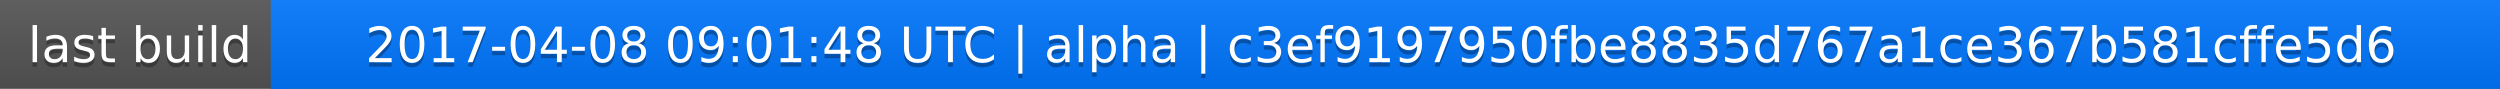
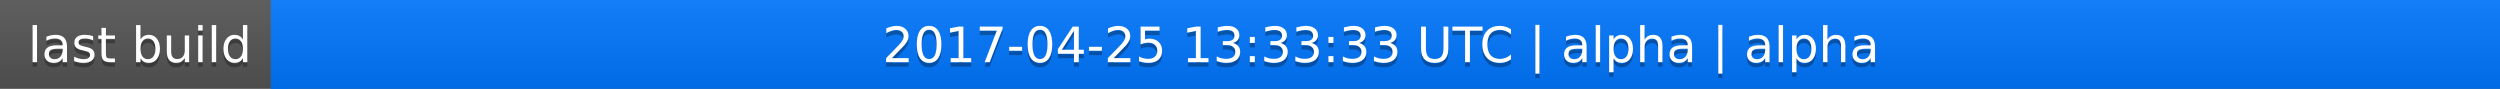
<svg xmlns="http://www.w3.org/2000/svg" width="563" height="20">
  <linearGradient id="a" x2="0" y2="100%">
    <stop offset="0" stop-color="#bbb" stop-opacity=".1" />
    <stop offset="1" stop-opacity=".1" />
  </linearGradient>
  <rect rx="0" width="563" height="20" fill="#555" />
  <rect rx="0" x="61" width="502" height="20" fill="#07f" />
  <path fill="#07f" d="M61 0h4v20h-4z" />
  <rect rx="0" width="563" height="20" fill="url(#a)" />
  <g fill="#fff" text-anchor="middle" font-family="DejaVu Sans,Verdana,Geneva,sans-serif" font-size="11">
    <text x="31.5" y="15" fill="#010101" fill-opacity=".3">last build</text>
    <text x="31.5" y="14">last build</text>
-     <text x="311" y="15" fill="#010101" fill-opacity=".3">2017-04-08 09:01:48 UTC | alpha | c3ef9197950fbe8835d767a1ce367b581cffe5d6</text>
-     <text x="311" y="14">2017-04-08 09:01:48 UTC | alpha | c3ef9197950fbe8835d767a1ce367b581cffe5d6</text>
+     <text x="311" y="15" fill="#010101" fill-opacity=".3">2017-04-25 13:33:33 UTC | alpha | alpha</text>
+     <text x="311" y="14">2017-04-25 13:33:33 UTC | alpha | alpha</text>
  </g>
</svg>
